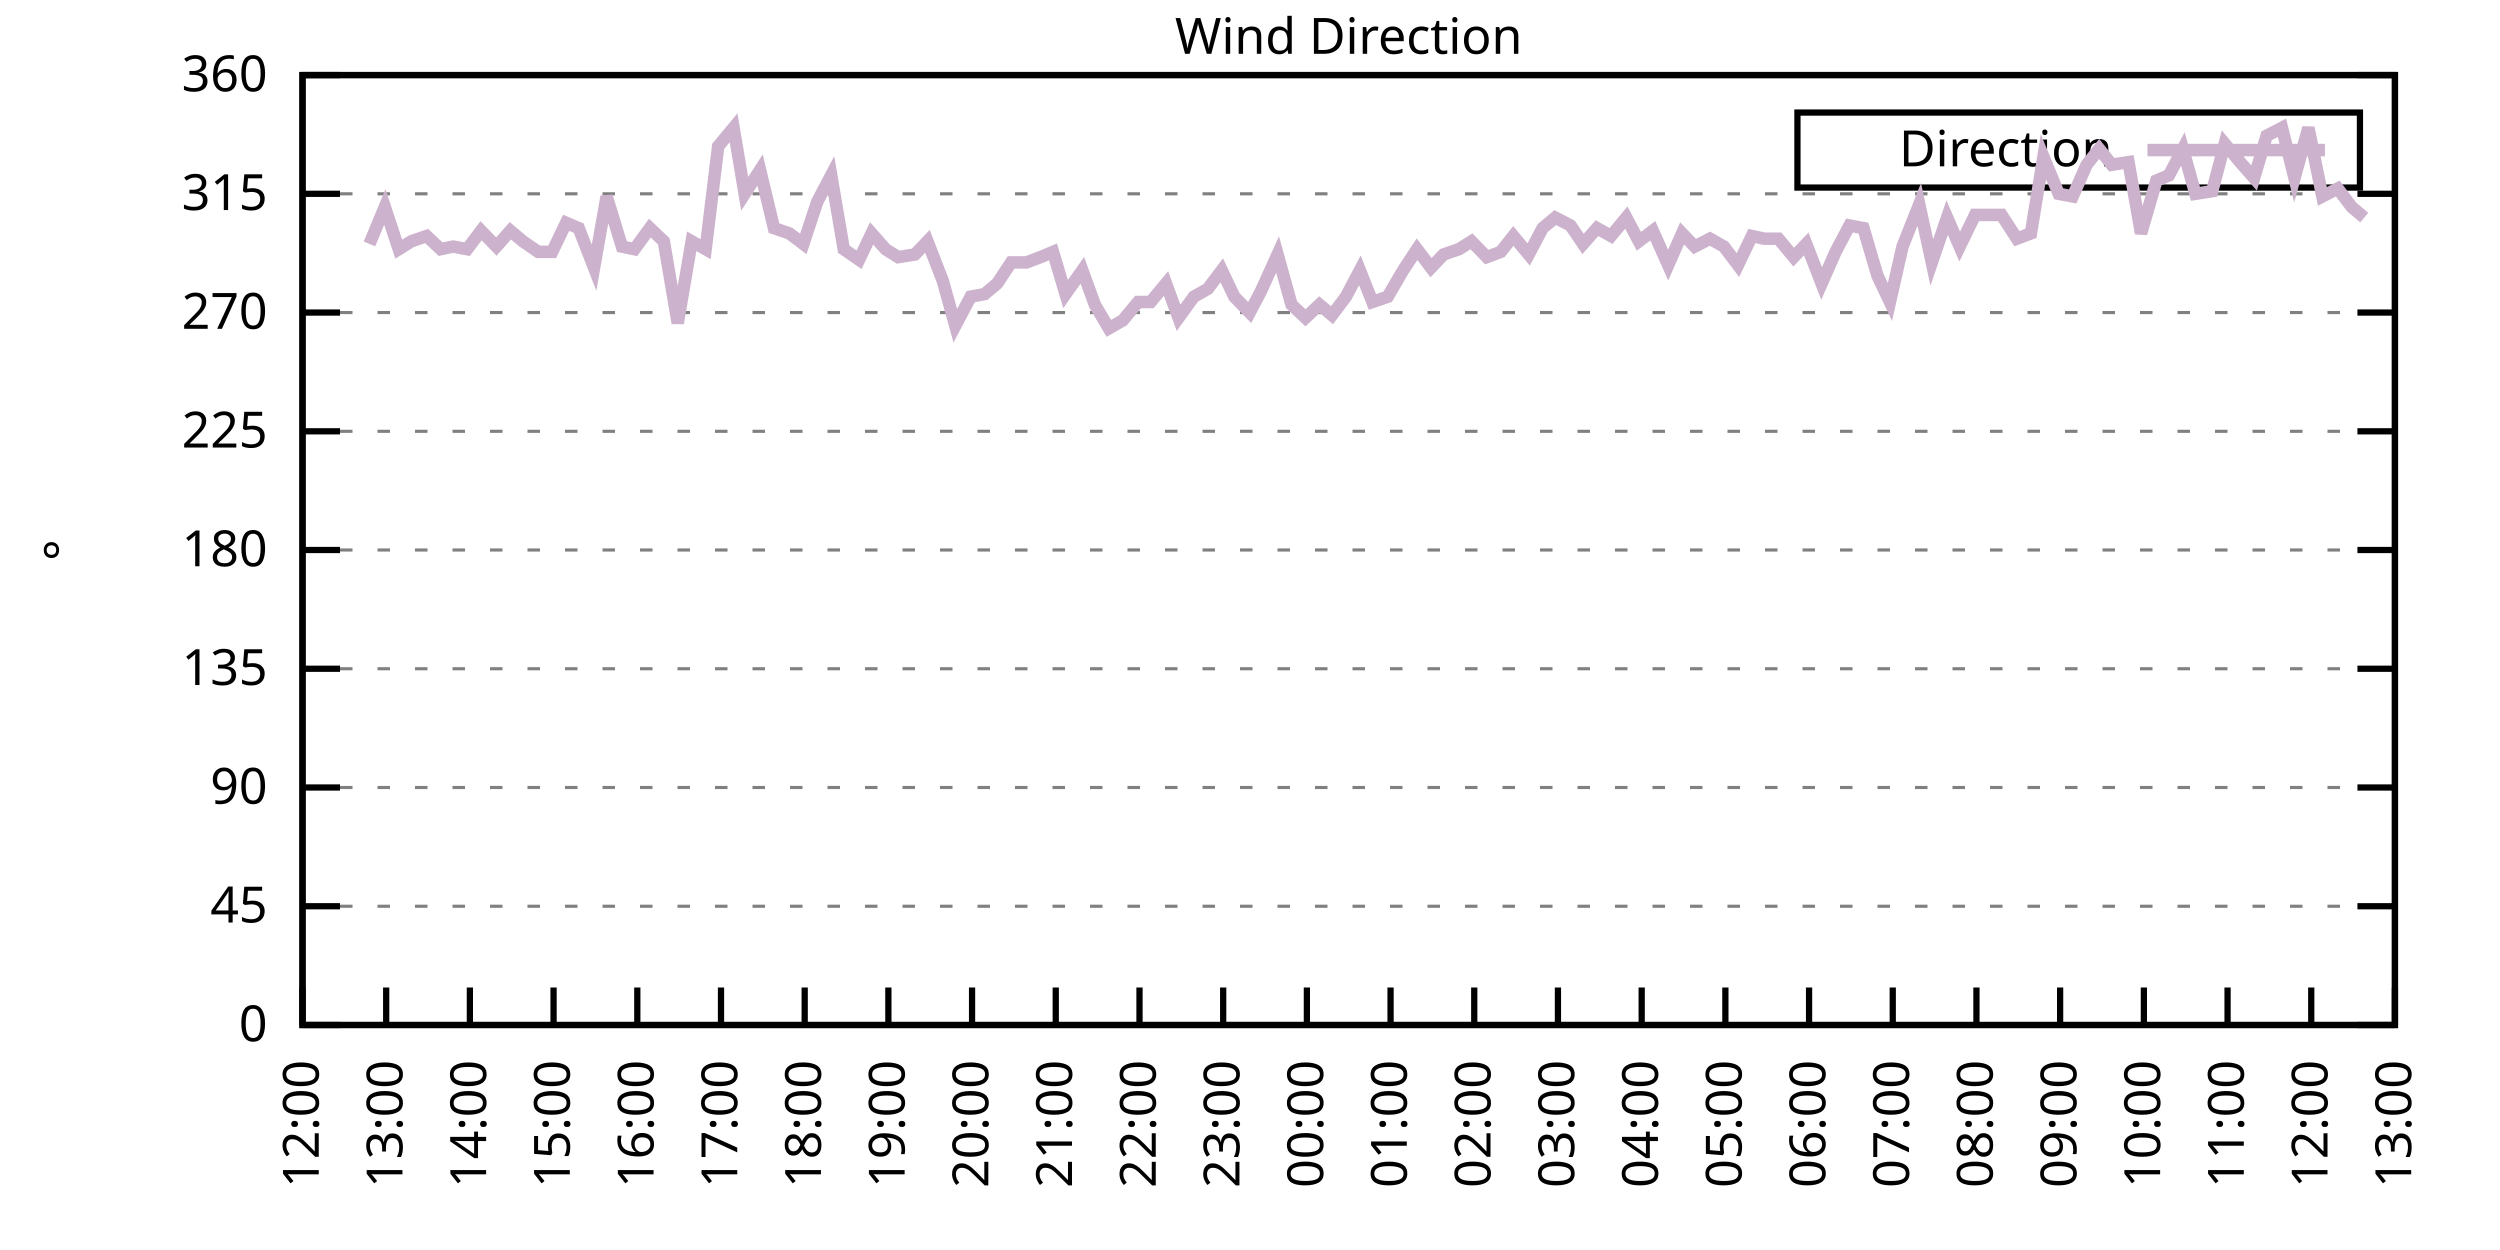
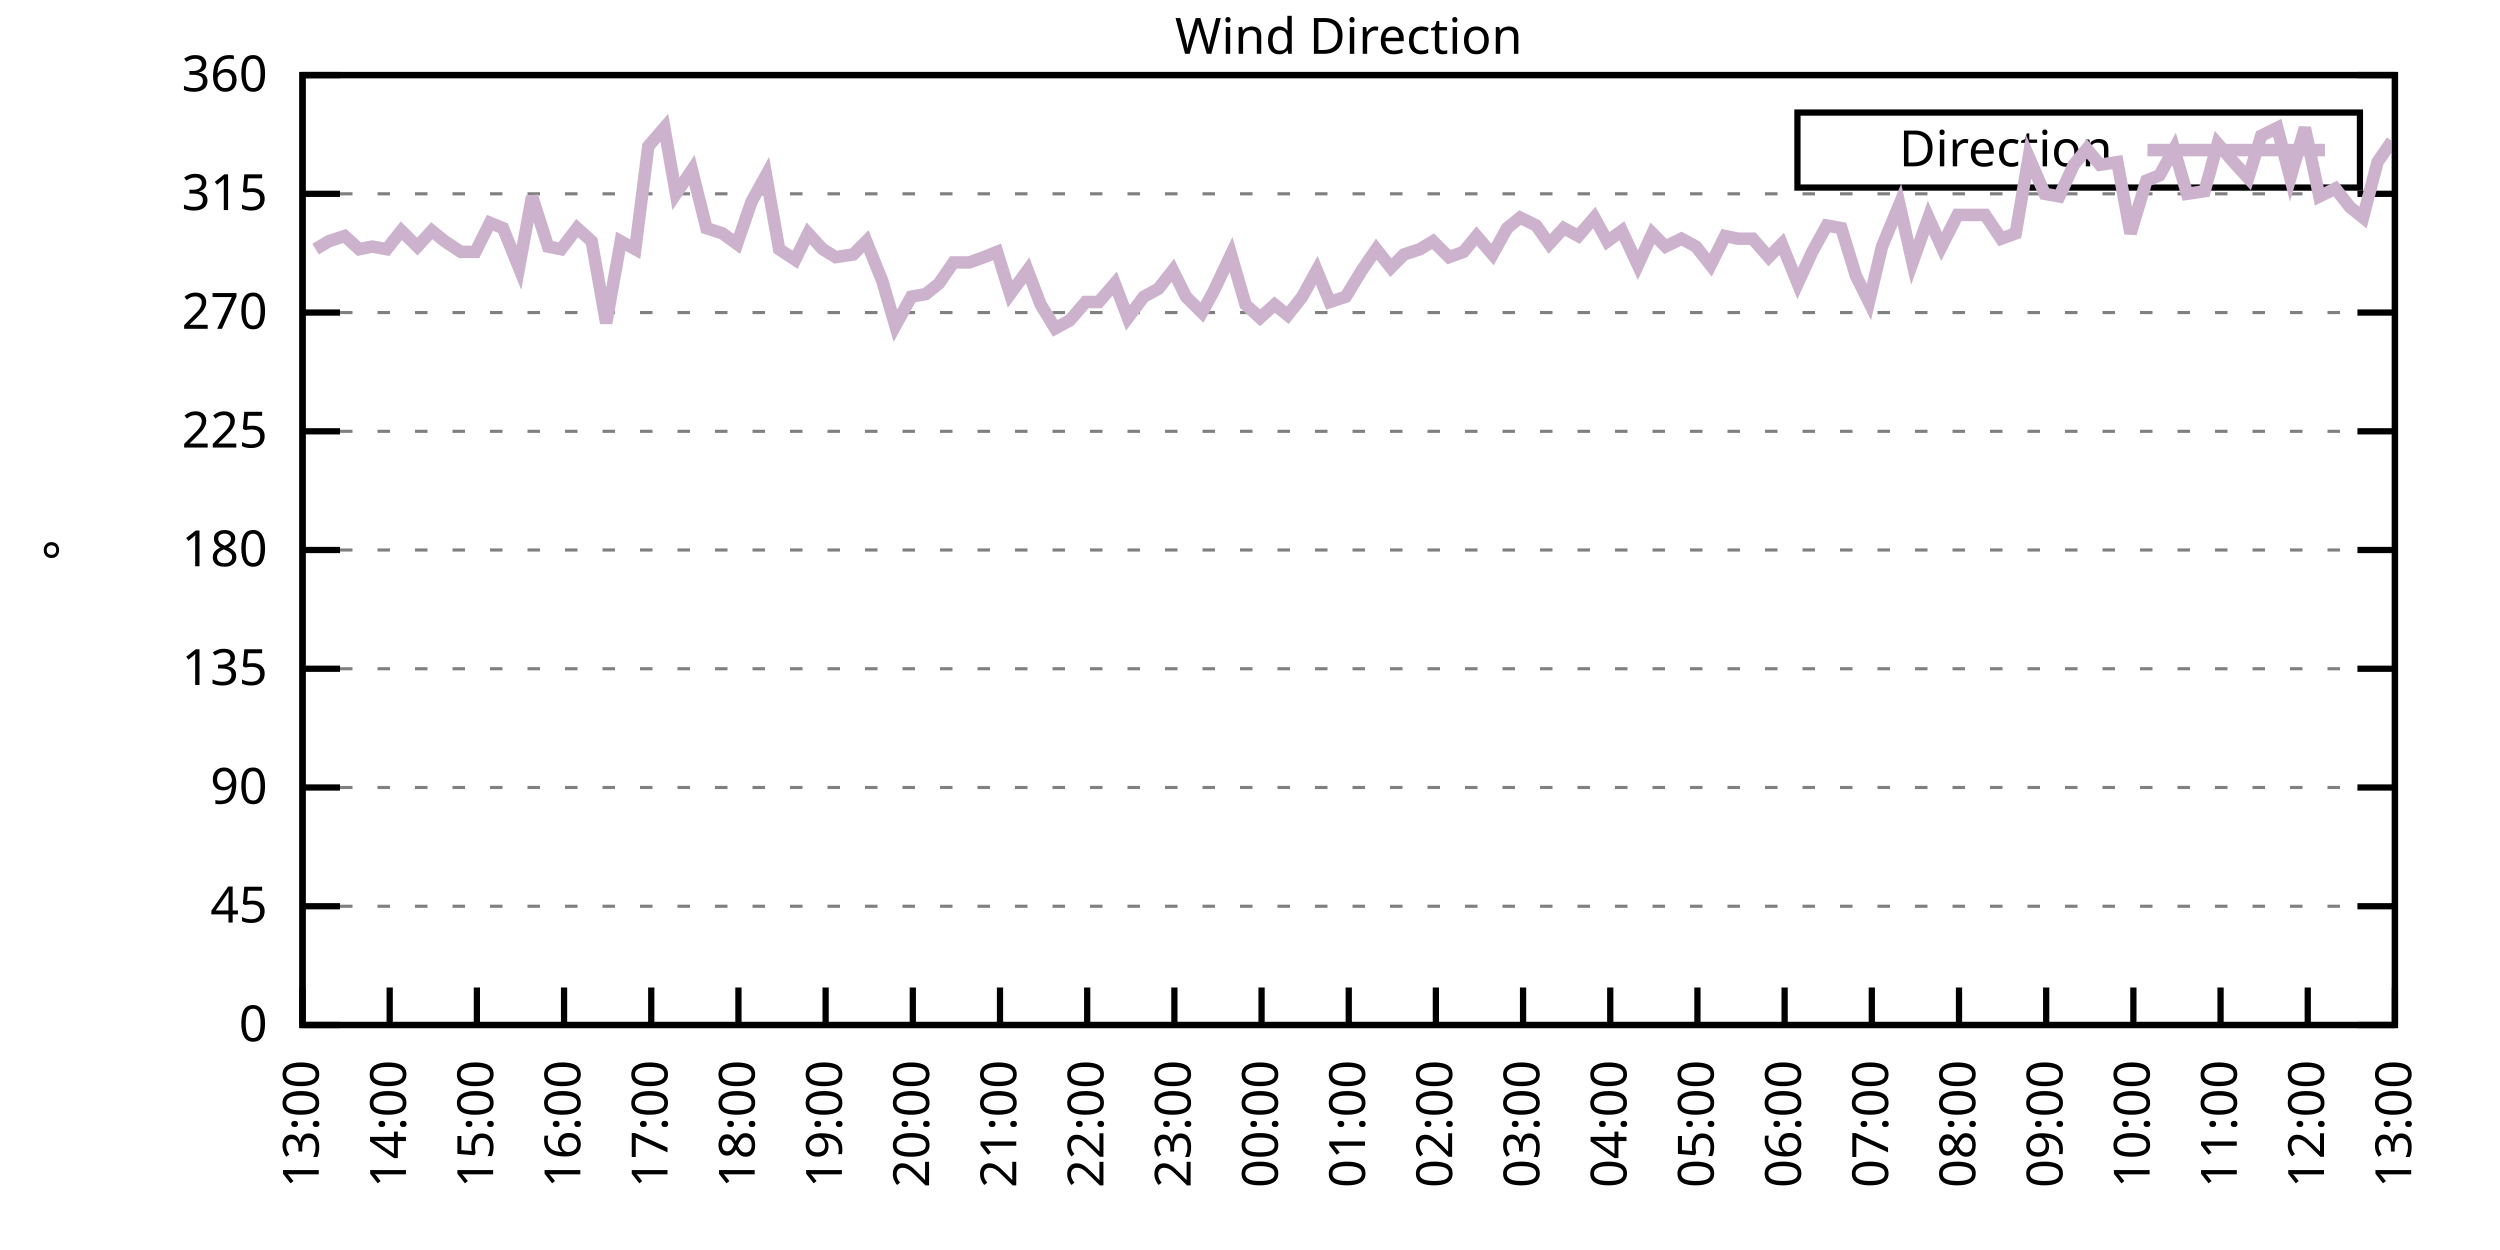
<svg xmlns="http://www.w3.org/2000/svg" xmlns:xlink="http://www.w3.org/1999/xlink" width="400" height="200" viewBox="0 0 400 200">
  <g id="gnuplot_canvas">
    <rect x="0" y="0" width="400" height="200" fill="none" />
    <defs>
      <circle id="gpDot" r="0.5" stroke-width="0.5" stroke="currentColor" />
      <path id="gpPt0" stroke-width="0.333" stroke="currentColor" d="M-1,0 h2 M0,-1 v2" />
      <path id="gpPt1" stroke-width="0.333" stroke="currentColor" d="M-1,-1 L1,1 M1,-1 L-1,1" />
      <path id="gpPt2" stroke-width="0.333" stroke="currentColor" d="M-1,0 L1,0 M0,-1 L0,1 M-1,-1 L1,1 M-1,1 L1,-1" />
      <rect id="gpPt3" stroke-width="0.333" stroke="currentColor" x="-1" y="-1" width="2" height="2" />
      <rect id="gpPt4" stroke-width="0.333" stroke="currentColor" fill="currentColor" x="-1" y="-1" width="2" height="2" />
      <circle id="gpPt5" stroke-width="0.333" stroke="currentColor" cx="0" cy="0" r="1" />
      <use xlink:href="#gpPt5" id="gpPt6" fill="currentColor" stroke="none" />
      <path id="gpPt7" stroke-width="0.333" stroke="currentColor" d="M0,-1.33 L-1.33,0.67 L1.33,0.67 z" />
      <use xlink:href="#gpPt7" id="gpPt8" fill="currentColor" stroke="none" />
      <use xlink:href="#gpPt7" id="gpPt9" stroke="currentColor" transform="rotate(180)" />
      <use xlink:href="#gpPt9" id="gpPt10" fill="currentColor" stroke="none" />
      <use xlink:href="#gpPt3" id="gpPt11" stroke="currentColor" transform="rotate(45)" />
      <use xlink:href="#gpPt11" id="gpPt12" fill="currentColor" stroke="none" />
      <path id="gpPt13" stroke-width="0.333" stroke="currentColor" d="M0,1.330 L1.265,0.411 L0.782,-1.067 L-0.782,-1.076 L-1.265,0.411 z" />
      <use xlink:href="#gpPt13" id="gpPt14" fill="currentColor" stroke="none" />
      <filter id="textbox" filterUnits="objectBoundingBox" x="0" y="0" height="1" width="1">
        <feFlood flood-color="white" flood-opacity="1" result="bgnd" />
        <feComposite in="SourceGraphic" in2="bgnd" operator="atop" />
      </filter>
      <filter id="greybox" filterUnits="objectBoundingBox" x="0" y="0" height="1" width="1">
        <feFlood flood-color="lightgrey" flood-opacity="1" result="grey" />
        <feComposite in="SourceGraphic" in2="grey" operator="atop" />
      </filter>
    </defs>
    <g fill="none" color="white" stroke="currentColor" stroke-width="1.00" stroke-linecap="butt" stroke-linejoin="miter">
</g>
    <g fill="none" color="black" stroke="currentColor" stroke-width="1.00" stroke-linecap="butt" stroke-linejoin="miter">
      <g stroke="none" shape-rendering="crispEdges">
        <polygon fill="rgb(255, 255, 255)" points="48.40,164.00 383.18,164.00 383.18,12.02 48.40,12.02 " />
      </g>
    </g>
    <g fill="none" color="black" stroke="currentColor" stroke-width="1.00" stroke-linecap="butt" stroke-linejoin="miter">
</g>
    <g fill="none" color="black" stroke="black" stroke-width="0.50" stroke-linecap="butt" stroke-linejoin="miter">
</g>
    <g fill="none" color="gray" stroke="currentColor" stroke-width="0.50" stroke-linecap="butt" stroke-linejoin="miter">
      <path stroke="gray" stroke-dasharray="2,4" class="gridline" d="M48.40,164.00 L383.19,164.00  " />
    </g>
    <g fill="none" color="gray" stroke="gray" stroke-width="1.00" stroke-linecap="butt" stroke-linejoin="miter">
</g>
    <g fill="none" color="black" stroke="currentColor" stroke-width="1.00" stroke-linecap="butt" stroke-linejoin="miter">
      <path stroke="black" d="M48.40,164.00 L54.40,164.00 M383.19,164.00 L377.19,164.00  " />
      <g transform="translate(42.80,166.60)" stroke="none" fill="black" font-family="Sans" font-size="8.00" text-anchor="end">
        <text>
          <tspan font-family="Sans"> 0</tspan>
        </text>
      </g>
    </g>
    <g fill="none" color="black" stroke="currentColor" stroke-width="1.00" stroke-linecap="butt" stroke-linejoin="miter">
</g>
    <g fill="none" color="black" stroke="black" stroke-width="0.50" stroke-linecap="butt" stroke-linejoin="miter">
</g>
    <g fill="none" color="gray" stroke="currentColor" stroke-width="0.50" stroke-linecap="butt" stroke-linejoin="miter">
      <path stroke="gray" stroke-dasharray="2,4" class="gridline" d="M48.40,145.00 L383.19,145.00  " />
    </g>
    <g fill="none" color="gray" stroke="gray" stroke-width="1.00" stroke-linecap="butt" stroke-linejoin="miter">
</g>
    <g fill="none" color="black" stroke="currentColor" stroke-width="1.00" stroke-linecap="butt" stroke-linejoin="miter">
      <path stroke="black" d="M48.40,145.00 L54.40,145.00 M383.19,145.00 L377.19,145.00  " />
      <g transform="translate(42.80,147.60)" stroke="none" fill="black" font-family="Sans" font-size="8.00" text-anchor="end">
        <text>
          <tspan font-family="Sans"> 45</tspan>
        </text>
      </g>
    </g>
    <g fill="none" color="black" stroke="currentColor" stroke-width="1.00" stroke-linecap="butt" stroke-linejoin="miter">
</g>
    <g fill="none" color="black" stroke="black" stroke-width="0.50" stroke-linecap="butt" stroke-linejoin="miter">
</g>
    <g fill="none" color="gray" stroke="currentColor" stroke-width="0.50" stroke-linecap="butt" stroke-linejoin="miter">
      <path stroke="gray" stroke-dasharray="2,4" class="gridline" d="M48.40,126.00 L383.19,126.00  " />
    </g>
    <g fill="none" color="gray" stroke="gray" stroke-width="1.00" stroke-linecap="butt" stroke-linejoin="miter">
</g>
    <g fill="none" color="black" stroke="currentColor" stroke-width="1.00" stroke-linecap="butt" stroke-linejoin="miter">
      <path stroke="black" d="M48.40,126.00 L54.40,126.00 M383.19,126.00 L377.19,126.00  " />
      <g transform="translate(42.80,128.60)" stroke="none" fill="black" font-family="Sans" font-size="8.00" text-anchor="end">
        <text>
          <tspan font-family="Sans"> 90</tspan>
        </text>
      </g>
    </g>
    <g fill="none" color="black" stroke="currentColor" stroke-width="1.00" stroke-linecap="butt" stroke-linejoin="miter">
</g>
    <g fill="none" color="black" stroke="black" stroke-width="0.50" stroke-linecap="butt" stroke-linejoin="miter">
</g>
    <g fill="none" color="gray" stroke="currentColor" stroke-width="0.50" stroke-linecap="butt" stroke-linejoin="miter">
      <path stroke="gray" stroke-dasharray="2,4" class="gridline" d="M48.40,107.00 L383.19,107.00  " />
    </g>
    <g fill="none" color="gray" stroke="gray" stroke-width="1.00" stroke-linecap="butt" stroke-linejoin="miter">
</g>
    <g fill="none" color="black" stroke="currentColor" stroke-width="1.00" stroke-linecap="butt" stroke-linejoin="miter">
      <path stroke="black" d="M48.40,107.00 L54.40,107.00 M383.19,107.00 L377.19,107.00  " />
      <g transform="translate(42.80,109.60)" stroke="none" fill="black" font-family="Sans" font-size="8.00" text-anchor="end">
        <text>
          <tspan font-family="Sans"> 135</tspan>
        </text>
      </g>
    </g>
    <g fill="none" color="black" stroke="currentColor" stroke-width="1.00" stroke-linecap="butt" stroke-linejoin="miter">
</g>
    <g fill="none" color="black" stroke="black" stroke-width="0.50" stroke-linecap="butt" stroke-linejoin="miter">
</g>
    <g fill="none" color="gray" stroke="currentColor" stroke-width="0.50" stroke-linecap="butt" stroke-linejoin="miter">
      <path stroke="gray" stroke-dasharray="2,4" class="gridline" d="M48.40,88.00 L383.19,88.00  " />
    </g>
    <g fill="none" color="gray" stroke="gray" stroke-width="1.00" stroke-linecap="butt" stroke-linejoin="miter">
</g>
    <g fill="none" color="black" stroke="currentColor" stroke-width="1.00" stroke-linecap="butt" stroke-linejoin="miter">
      <path stroke="black" d="M48.40,88.00 L54.40,88.00 M383.19,88.00 L377.19,88.00  " />
      <g transform="translate(42.80,90.60)" stroke="none" fill="black" font-family="Sans" font-size="8.00" text-anchor="end">
        <text>
          <tspan font-family="Sans"> 180</tspan>
        </text>
      </g>
    </g>
    <g fill="none" color="black" stroke="currentColor" stroke-width="1.00" stroke-linecap="butt" stroke-linejoin="miter">
</g>
    <g fill="none" color="black" stroke="black" stroke-width="0.50" stroke-linecap="butt" stroke-linejoin="miter">
</g>
    <g fill="none" color="gray" stroke="currentColor" stroke-width="0.50" stroke-linecap="butt" stroke-linejoin="miter">
      <path stroke="gray" stroke-dasharray="2,4" class="gridline" d="M48.40,69.01 L383.19,69.01  " />
    </g>
    <g fill="none" color="gray" stroke="gray" stroke-width="1.00" stroke-linecap="butt" stroke-linejoin="miter">
</g>
    <g fill="none" color="black" stroke="currentColor" stroke-width="1.00" stroke-linecap="butt" stroke-linejoin="miter">
      <path stroke="black" d="M48.40,69.01 L54.40,69.01 M383.19,69.01 L377.19,69.01  " />
      <g transform="translate(42.80,71.61)" stroke="none" fill="black" font-family="Sans" font-size="8.00" text-anchor="end">
        <text>
          <tspan font-family="Sans"> 225</tspan>
        </text>
      </g>
    </g>
    <g fill="none" color="black" stroke="currentColor" stroke-width="1.00" stroke-linecap="butt" stroke-linejoin="miter">
</g>
    <g fill="none" color="black" stroke="black" stroke-width="0.50" stroke-linecap="butt" stroke-linejoin="miter">
</g>
    <g fill="none" color="gray" stroke="currentColor" stroke-width="0.50" stroke-linecap="butt" stroke-linejoin="miter">
      <path stroke="gray" stroke-dasharray="2,4" class="gridline" d="M48.40,50.01 L383.19,50.01  " />
    </g>
    <g fill="none" color="gray" stroke="gray" stroke-width="1.00" stroke-linecap="butt" stroke-linejoin="miter">
</g>
    <g fill="none" color="black" stroke="currentColor" stroke-width="1.00" stroke-linecap="butt" stroke-linejoin="miter">
      <path stroke="black" d="M48.40,50.01 L54.40,50.01 M383.19,50.01 L377.19,50.01  " />
      <g transform="translate(42.80,52.61)" stroke="none" fill="black" font-family="Sans" font-size="8.00" text-anchor="end">
        <text>
          <tspan font-family="Sans"> 270</tspan>
        </text>
      </g>
    </g>
    <g fill="none" color="black" stroke="currentColor" stroke-width="1.00" stroke-linecap="butt" stroke-linejoin="miter">
</g>
    <g fill="none" color="black" stroke="black" stroke-width="0.50" stroke-linecap="butt" stroke-linejoin="miter">
</g>
    <g fill="none" color="gray" stroke="currentColor" stroke-width="0.50" stroke-linecap="butt" stroke-linejoin="miter">
      <path stroke="gray" stroke-dasharray="2,4" class="gridline" d="M48.40,31.01 L383.19,31.01  " />
    </g>
    <g fill="none" color="gray" stroke="gray" stroke-width="1.00" stroke-linecap="butt" stroke-linejoin="miter">
</g>
    <g fill="none" color="black" stroke="currentColor" stroke-width="1.00" stroke-linecap="butt" stroke-linejoin="miter">
      <path stroke="black" d="M48.40,31.01 L54.40,31.01 M383.19,31.01 L377.19,31.01  " />
      <g transform="translate(42.80,33.61)" stroke="none" fill="black" font-family="Sans" font-size="8.00" text-anchor="end">
        <text>
          <tspan font-family="Sans"> 315</tspan>
        </text>
      </g>
    </g>
    <g fill="none" color="black" stroke="currentColor" stroke-width="1.00" stroke-linecap="butt" stroke-linejoin="miter">
</g>
    <g fill="none" color="black" stroke="black" stroke-width="0.50" stroke-linecap="butt" stroke-linejoin="miter">
</g>
    <g fill="none" color="gray" stroke="currentColor" stroke-width="0.50" stroke-linecap="butt" stroke-linejoin="miter">
      <path stroke="gray" stroke-dasharray="2,4" class="gridline" d="M48.40,12.01 L383.19,12.01  " />
    </g>
    <g fill="none" color="gray" stroke="gray" stroke-width="1.00" stroke-linecap="butt" stroke-linejoin="miter">
</g>
    <g fill="none" color="black" stroke="currentColor" stroke-width="1.00" stroke-linecap="butt" stroke-linejoin="miter">
      <path stroke="black" d="M48.40,12.01 L54.40,12.01 M383.19,12.01 L377.19,12.01  " />
      <g transform="translate(42.80,14.61)" stroke="none" fill="black" font-family="Sans" font-size="8.00" text-anchor="end">
        <text>
          <tspan font-family="Sans"> 360</tspan>
        </text>
      </g>
    </g>
    <g fill="none" color="black" stroke="currentColor" stroke-width="1.00" stroke-linecap="butt" stroke-linejoin="miter">
      <path stroke="black" d="M48.40,164.00 L48.40,158.00  " />
      <g transform="translate(51.00,169.60) rotate(270.00)" stroke="none" fill="black" font-family="Sans" font-size="8.00" text-anchor="end">
        <text>
-           <tspan font-family="Sans">12:00</tspan>
-         </text>
-       </g>
-     </g>
-     <g fill="none" color="black" stroke="currentColor" stroke-width="1.00" stroke-linecap="butt" stroke-linejoin="miter">
-       <path stroke="black" d="M61.79,164.00 L61.79,158.00  " />
-       <g transform="translate(64.39,169.60) rotate(270.00)" stroke="none" fill="black" font-family="Sans" font-size="8.00" text-anchor="end">
-         <text>
          <tspan font-family="Sans">13:00</tspan>
        </text>
      </g>
    </g>
    <g fill="none" color="black" stroke="currentColor" stroke-width="1.00" stroke-linecap="butt" stroke-linejoin="miter">
-       <path stroke="black" d="M75.18,164.00 L75.18,158.00  " />
-       <g transform="translate(77.78,169.60) rotate(270.00)" stroke="none" fill="black" font-family="Sans" font-size="8.00" text-anchor="end">
+       <path stroke="black" d="M62.35,164.00 L62.35,158.00  " />
+       <g transform="translate(64.95,169.60) rotate(270.00)" stroke="none" fill="black" font-family="Sans" font-size="8.00" text-anchor="end">
        <text>
          <tspan font-family="Sans">14:00</tspan>
        </text>
      </g>
    </g>
    <g fill="none" color="black" stroke="currentColor" stroke-width="1.00" stroke-linecap="butt" stroke-linejoin="miter">
-       <path stroke="black" d="M88.57,164.00 L88.57,158.00  " />
-       <g transform="translate(91.17,169.60) rotate(270.00)" stroke="none" fill="black" font-family="Sans" font-size="8.00" text-anchor="end">
+       <path stroke="black" d="M76.30,164.00 L76.30,158.00  " />
+       <g transform="translate(78.90,169.60) rotate(270.00)" stroke="none" fill="black" font-family="Sans" font-size="8.00" text-anchor="end">
        <text>
          <tspan font-family="Sans">15:00</tspan>
        </text>
      </g>
    </g>
    <g fill="none" color="black" stroke="currentColor" stroke-width="1.00" stroke-linecap="butt" stroke-linejoin="miter">
-       <path stroke="black" d="M101.97,164.00 L101.97,158.00  " />
-       <g transform="translate(104.57,169.60) rotate(270.00)" stroke="none" fill="black" font-family="Sans" font-size="8.00" text-anchor="end">
+       <path stroke="black" d="M90.25,164.00 L90.25,158.00  " />
+       <g transform="translate(92.85,169.60) rotate(270.00)" stroke="none" fill="black" font-family="Sans" font-size="8.00" text-anchor="end">
        <text>
          <tspan font-family="Sans">16:00</tspan>
        </text>
      </g>
    </g>
    <g fill="none" color="black" stroke="currentColor" stroke-width="1.00" stroke-linecap="butt" stroke-linejoin="miter">
-       <path stroke="black" d="M115.36,164.00 L115.36,158.00  " />
-       <g transform="translate(117.96,169.60) rotate(270.00)" stroke="none" fill="black" font-family="Sans" font-size="8.00" text-anchor="end">
+       <path stroke="black" d="M104.20,164.00 L104.20,158.00  " />
+       <g transform="translate(106.80,169.60) rotate(270.00)" stroke="none" fill="black" font-family="Sans" font-size="8.00" text-anchor="end">
        <text>
          <tspan font-family="Sans">17:00</tspan>
        </text>
      </g>
    </g>
    <g fill="none" color="black" stroke="currentColor" stroke-width="1.00" stroke-linecap="butt" stroke-linejoin="miter">
-       <path stroke="black" d="M128.75,164.00 L128.75,158.00  " />
-       <g transform="translate(131.35,169.60) rotate(270.00)" stroke="none" fill="black" font-family="Sans" font-size="8.00" text-anchor="end">
+       <path stroke="black" d="M118.15,164.00 L118.15,158.00  " />
+       <g transform="translate(120.75,169.60) rotate(270.00)" stroke="none" fill="black" font-family="Sans" font-size="8.00" text-anchor="end">
        <text>
          <tspan font-family="Sans">18:00</tspan>
        </text>
      </g>
    </g>
    <g fill="none" color="black" stroke="currentColor" stroke-width="1.00" stroke-linecap="butt" stroke-linejoin="miter">
-       <path stroke="black" d="M142.14,164.00 L142.14,158.00  " />
-       <g transform="translate(144.74,169.60) rotate(270.00)" stroke="none" fill="black" font-family="Sans" font-size="8.00" text-anchor="end">
+       <path stroke="black" d="M132.10,164.00 L132.10,158.00  " />
+       <g transform="translate(134.70,169.60) rotate(270.00)" stroke="none" fill="black" font-family="Sans" font-size="8.00" text-anchor="end">
        <text>
          <tspan font-family="Sans">19:00</tspan>
        </text>
      </g>
    </g>
    <g fill="none" color="black" stroke="currentColor" stroke-width="1.00" stroke-linecap="butt" stroke-linejoin="miter">
-       <path stroke="black" d="M155.53,164.00 L155.53,158.00  " />
-       <g transform="translate(158.13,169.60) rotate(270.00)" stroke="none" fill="black" font-family="Sans" font-size="8.00" text-anchor="end">
+       <path stroke="black" d="M146.05,164.00 L146.05,158.00  " />
+       <g transform="translate(148.65,169.60) rotate(270.00)" stroke="none" fill="black" font-family="Sans" font-size="8.00" text-anchor="end">
        <text>
          <tspan font-family="Sans">20:00</tspan>
        </text>
      </g>
    </g>
    <g fill="none" color="black" stroke="currentColor" stroke-width="1.00" stroke-linecap="butt" stroke-linejoin="miter">
-       <path stroke="black" d="M168.92,164.00 L168.92,158.00  " />
-       <g transform="translate(171.52,169.60) rotate(270.00)" stroke="none" fill="black" font-family="Sans" font-size="8.00" text-anchor="end">
+       <path stroke="black" d="M160.00,164.00 L160.00,158.00  " />
+       <g transform="translate(162.60,169.60) rotate(270.00)" stroke="none" fill="black" font-family="Sans" font-size="8.00" text-anchor="end">
        <text>
          <tspan font-family="Sans">21:00</tspan>
        </text>
      </g>
    </g>
    <g fill="none" color="black" stroke="currentColor" stroke-width="1.00" stroke-linecap="butt" stroke-linejoin="miter">
-       <path stroke="black" d="M182.32,164.00 L182.32,158.00  " />
-       <g transform="translate(184.92,169.60) rotate(270.00)" stroke="none" fill="black" font-family="Sans" font-size="8.00" text-anchor="end">
+       <path stroke="black" d="M173.95,164.00 L173.95,158.00  " />
+       <g transform="translate(176.55,169.60) rotate(270.00)" stroke="none" fill="black" font-family="Sans" font-size="8.00" text-anchor="end">
        <text>
          <tspan font-family="Sans">22:00</tspan>
        </text>
      </g>
    </g>
    <g fill="none" color="black" stroke="currentColor" stroke-width="1.00" stroke-linecap="butt" stroke-linejoin="miter">
-       <path stroke="black" d="M195.71,164.00 L195.71,158.00  " />
-       <g transform="translate(198.31,169.60) rotate(270.00)" stroke="none" fill="black" font-family="Sans" font-size="8.00" text-anchor="end">
+       <path stroke="black" d="M187.90,164.00 L187.90,158.00  " />
+       <g transform="translate(190.50,169.60) rotate(270.00)" stroke="none" fill="black" font-family="Sans" font-size="8.00" text-anchor="end">
        <text>
          <tspan font-family="Sans">23:00</tspan>
        </text>
      </g>
    </g>
    <g fill="none" color="black" stroke="currentColor" stroke-width="1.00" stroke-linecap="butt" stroke-linejoin="miter">
-       <path stroke="black" d="M209.10,164.00 L209.10,158.00  " />
-       <g transform="translate(211.70,169.60) rotate(270.00)" stroke="none" fill="black" font-family="Sans" font-size="8.00" text-anchor="end">
+       <path stroke="black" d="M201.85,164.00 L201.85,158.00  " />
+       <g transform="translate(204.45,169.60) rotate(270.00)" stroke="none" fill="black" font-family="Sans" font-size="8.00" text-anchor="end">
        <text>
          <tspan font-family="Sans">00:00</tspan>
        </text>
      </g>
    </g>
    <g fill="none" color="black" stroke="currentColor" stroke-width="1.00" stroke-linecap="butt" stroke-linejoin="miter">
-       <path stroke="black" d="M222.49,164.00 L222.49,158.00  " />
-       <g transform="translate(225.09,169.60) rotate(270.00)" stroke="none" fill="black" font-family="Sans" font-size="8.00" text-anchor="end">
+       <path stroke="black" d="M215.80,164.00 L215.80,158.00  " />
+       <g transform="translate(218.40,169.60) rotate(270.00)" stroke="none" fill="black" font-family="Sans" font-size="8.00" text-anchor="end">
        <text>
          <tspan font-family="Sans">01:00</tspan>
        </text>
      </g>
    </g>
    <g fill="none" color="black" stroke="currentColor" stroke-width="1.00" stroke-linecap="butt" stroke-linejoin="miter">
-       <path stroke="black" d="M235.88,164.00 L235.88,158.00  " />
-       <g transform="translate(238.48,169.60) rotate(270.00)" stroke="none" fill="black" font-family="Sans" font-size="8.00" text-anchor="end">
+       <path stroke="black" d="M229.74,164.00 L229.74,158.00  " />
+       <g transform="translate(232.34,169.60) rotate(270.00)" stroke="none" fill="black" font-family="Sans" font-size="8.00" text-anchor="end">
        <text>
          <tspan font-family="Sans">02:00</tspan>
        </text>
      </g>
    </g>
    <g fill="none" color="black" stroke="currentColor" stroke-width="1.00" stroke-linecap="butt" stroke-linejoin="miter">
-       <path stroke="black" d="M249.27,164.00 L249.27,158.00  " />
-       <g transform="translate(251.87,169.60) rotate(270.00)" stroke="none" fill="black" font-family="Sans" font-size="8.00" text-anchor="end">
+       <path stroke="black" d="M243.69,164.00 L243.69,158.00  " />
+       <g transform="translate(246.29,169.60) rotate(270.00)" stroke="none" fill="black" font-family="Sans" font-size="8.00" text-anchor="end">
        <text>
          <tspan font-family="Sans">03:00</tspan>
        </text>
      </g>
    </g>
    <g fill="none" color="black" stroke="currentColor" stroke-width="1.00" stroke-linecap="butt" stroke-linejoin="miter">
-       <path stroke="black" d="M262.67,164.00 L262.67,158.00  " />
-       <g transform="translate(265.27,169.60) rotate(270.00)" stroke="none" fill="black" font-family="Sans" font-size="8.00" text-anchor="end">
+       <path stroke="black" d="M257.64,164.00 L257.64,158.00  " />
+       <g transform="translate(260.24,169.60) rotate(270.00)" stroke="none" fill="black" font-family="Sans" font-size="8.00" text-anchor="end">
        <text>
          <tspan font-family="Sans">04:00</tspan>
        </text>
      </g>
    </g>
    <g fill="none" color="black" stroke="currentColor" stroke-width="1.00" stroke-linecap="butt" stroke-linejoin="miter">
-       <path stroke="black" d="M276.06,164.00 L276.06,158.00  " />
-       <g transform="translate(278.66,169.60) rotate(270.00)" stroke="none" fill="black" font-family="Sans" font-size="8.00" text-anchor="end">
+       <path stroke="black" d="M271.59,164.00 L271.59,158.00  " />
+       <g transform="translate(274.19,169.60) rotate(270.00)" stroke="none" fill="black" font-family="Sans" font-size="8.00" text-anchor="end">
        <text>
          <tspan font-family="Sans">05:00</tspan>
        </text>
      </g>
    </g>
    <g fill="none" color="black" stroke="currentColor" stroke-width="1.00" stroke-linecap="butt" stroke-linejoin="miter">
-       <path stroke="black" d="M289.45,164.00 L289.45,158.00  " />
-       <g transform="translate(292.05,169.60) rotate(270.00)" stroke="none" fill="black" font-family="Sans" font-size="8.00" text-anchor="end">
+       <path stroke="black" d="M285.54,164.00 L285.54,158.00  " />
+       <g transform="translate(288.14,169.60) rotate(270.00)" stroke="none" fill="black" font-family="Sans" font-size="8.00" text-anchor="end">
        <text>
          <tspan font-family="Sans">06:00</tspan>
        </text>
      </g>
    </g>
    <g fill="none" color="black" stroke="currentColor" stroke-width="1.00" stroke-linecap="butt" stroke-linejoin="miter">
-       <path stroke="black" d="M302.84,164.00 L302.84,158.00  " />
-       <g transform="translate(305.44,169.60) rotate(270.00)" stroke="none" fill="black" font-family="Sans" font-size="8.00" text-anchor="end">
+       <path stroke="black" d="M299.49,164.00 L299.49,158.00  " />
+       <g transform="translate(302.09,169.60) rotate(270.00)" stroke="none" fill="black" font-family="Sans" font-size="8.00" text-anchor="end">
        <text>
          <tspan font-family="Sans">07:00</tspan>
        </text>
      </g>
    </g>
    <g fill="none" color="black" stroke="currentColor" stroke-width="1.00" stroke-linecap="butt" stroke-linejoin="miter">
-       <path stroke="black" d="M316.23,164.00 L316.23,158.00  " />
-       <g transform="translate(318.83,169.60) rotate(270.00)" stroke="none" fill="black" font-family="Sans" font-size="8.00" text-anchor="end">
+       <path stroke="black" d="M313.44,164.00 L313.44,158.00  " />
+       <g transform="translate(316.04,169.60) rotate(270.00)" stroke="none" fill="black" font-family="Sans" font-size="8.00" text-anchor="end">
        <text>
          <tspan font-family="Sans">08:00</tspan>
        </text>
      </g>
    </g>
    <g fill="none" color="black" stroke="currentColor" stroke-width="1.00" stroke-linecap="butt" stroke-linejoin="miter">
-       <path stroke="black" d="M329.62,164.00 L329.62,158.00  " />
-       <g transform="translate(332.22,169.60) rotate(270.00)" stroke="none" fill="black" font-family="Sans" font-size="8.00" text-anchor="end">
+       <path stroke="black" d="M327.39,164.00 L327.39,158.00  " />
+       <g transform="translate(329.99,169.60) rotate(270.00)" stroke="none" fill="black" font-family="Sans" font-size="8.00" text-anchor="end">
        <text>
          <tspan font-family="Sans">09:00</tspan>
        </text>
      </g>
    </g>
    <g fill="none" color="black" stroke="currentColor" stroke-width="1.00" stroke-linecap="butt" stroke-linejoin="miter">
-       <path stroke="black" d="M343.02,164.00 L343.02,158.00  " />
-       <g transform="translate(345.62,169.60) rotate(270.00)" stroke="none" fill="black" font-family="Sans" font-size="8.00" text-anchor="end">
+       <path stroke="black" d="M341.34,164.00 L341.34,158.00  " />
+       <g transform="translate(343.94,169.60) rotate(270.00)" stroke="none" fill="black" font-family="Sans" font-size="8.00" text-anchor="end">
        <text>
          <tspan font-family="Sans">10:00</tspan>
        </text>
      </g>
    </g>
    <g fill="none" color="black" stroke="currentColor" stroke-width="1.00" stroke-linecap="butt" stroke-linejoin="miter">
-       <path stroke="black" d="M356.41,164.00 L356.41,158.00  " />
-       <g transform="translate(359.01,169.60) rotate(270.00)" stroke="none" fill="black" font-family="Sans" font-size="8.00" text-anchor="end">
+       <path stroke="black" d="M355.29,164.00 L355.29,158.00  " />
+       <g transform="translate(357.89,169.60) rotate(270.00)" stroke="none" fill="black" font-family="Sans" font-size="8.00" text-anchor="end">
        <text>
          <tspan font-family="Sans">11:00</tspan>
        </text>
      </g>
    </g>
    <g fill="none" color="black" stroke="currentColor" stroke-width="1.00" stroke-linecap="butt" stroke-linejoin="miter">
-       <path stroke="black" d="M369.80,164.00 L369.80,158.00  " />
-       <g transform="translate(372.40,169.60) rotate(270.00)" stroke="none" fill="black" font-family="Sans" font-size="8.00" text-anchor="end">
+       <path stroke="black" d="M369.24,164.00 L369.24,158.00  " />
+       <g transform="translate(371.84,169.60) rotate(270.00)" stroke="none" fill="black" font-family="Sans" font-size="8.00" text-anchor="end">
        <text>
          <tspan font-family="Sans">12:00</tspan>
        </text>
      </g>
    </g>
    <g fill="none" color="black" stroke="currentColor" stroke-width="1.00" stroke-linecap="butt" stroke-linejoin="miter">
      <path stroke="black" d="M383.19,164.00 L383.19,158.00  " />
      <g transform="translate(385.79,169.60) rotate(270.00)" stroke="none" fill="black" font-family="Sans" font-size="8.00" text-anchor="end">
        <text>
          <tspan font-family="Sans">13:00</tspan>
        </text>
      </g>
    </g>
    <g fill="none" color="black" stroke="currentColor" stroke-width="1.00" stroke-linecap="butt" stroke-linejoin="miter">
</g>
    <g fill="none" color="black" stroke="currentColor" stroke-width="1.00" stroke-linecap="butt" stroke-linejoin="miter">
      <path stroke="black" d="M48.40,12.01 L48.40,164.00 L383.19,164.00 L383.19,12.01 L48.40,12.01 Z  " />
    </g>
    <g fill="none" color="black" stroke="currentColor" stroke-width="1.00" stroke-linecap="butt" stroke-linejoin="miter">
</g>
    <g fill="none" color="black" stroke="currentColor" stroke-width="1.00" stroke-linecap="butt" stroke-linejoin="miter">
      <path stroke="black" d="M287.59,30.01 L287.59,18.01 L377.59,18.01 L377.59,30.01 L287.59,30.01 Z  " />
    </g>
    <g id="Wind_direction_plot_1">
      <g fill="none" color="white" stroke="black" stroke-width="2.00" stroke-linecap="butt" stroke-linejoin="miter">
</g>
      <g fill="none" color="black" stroke="currentColor" stroke-width="2.00" stroke-linecap="butt" stroke-linejoin="miter">
        <g transform="translate(337.99,26.61)" stroke="none" fill="black" font-family="Sans" font-size="8.00" text-anchor="end">
          <text>
            <tspan font-family="Sans">Direction</tspan>
          </text>
        </g>
      </g>
      <g fill="none" color="black" stroke="currentColor" stroke-width="2.00" stroke-linecap="butt" stroke-linejoin="miter">
-         <path stroke="rgb(204, 178, 204)" d="M343.59,24.01 L371.99,24.01 M59.11,39.03 L61.57,33.12 L63.80,39.87 L65.81,38.61 L68.26,37.76 L70.50,39.87   L72.50,39.45 L74.74,39.87 L76.97,36.92 L79.42,39.45 L81.66,36.92 L83.66,38.61 L86.12,40.30 L88.35,40.30   L90.58,35.65 L92.59,36.50 L95.05,42.83 L97.06,31.43 L99.51,39.45 L101.52,39.87 L103.98,36.50 L106.21,38.61   L108.44,51.70 L110.67,38.61 L112.90,39.87 L114.91,23.41 L117.37,20.45 L119.15,31.01 L121.61,27.21 L123.84,36.50   L126.29,37.34 L128.53,39.03 L130.76,32.28 L132.99,28.05 L135.00,39.87 L137.45,41.56 L139.46,37.34 L141.69,39.87   L143.70,41.14 L146.38,40.72 L148.39,38.61 L150.85,44.94 L152.85,52.12 L155.31,47.47 L157.54,47.05 L159.55,45.36   L161.78,41.99 L164.24,41.99 L166.47,41.14 L168.48,40.30 L170.49,47.05 L173.17,43.25 L175.17,48.74 L177.41,52.54   L179.64,51.27 L182.09,48.32 L184.10,48.32 L186.56,45.36 L188.57,50.85 L191.02,47.47 L193.25,46.21 L195.48,43.25   L197.49,47.47 L199.95,50.01 L201.73,46.63 L204.41,40.72 L206.64,48.74 L208.88,50.85 L211.11,48.74 L213.12,50.43   L215.35,47.47 L217.58,43.25 L219.59,48.32 L222.04,47.47 L224.50,43.25 L226.73,39.87 L228.96,42.83 L230.97,40.72   L233.43,39.87 L235.44,38.61 L237.89,41.14 L240.12,40.30 L242.13,37.76 L244.59,40.72 L246.82,36.50 L248.83,34.81   L251.28,36.08 L253.29,39.03 L255.52,36.50 L257.76,37.76 L260.21,34.81 L262.22,38.61 L264.45,36.92 L266.91,42.41   L269.14,37.34 L271.15,39.45 L273.60,38.19 L275.83,39.45 L278.07,42.41 L280.30,37.76 L282.31,38.19 L284.54,38.19   L286.99,41.14 L289.00,39.03 L291.46,45.36 L293.69,40.30 L295.92,36.08 L298.15,36.50 L300.39,44.10 L302.39,48.32   L304.40,39.45 L307.08,32.70 L309.09,41.99 L311.54,34.81 L313.55,39.45 L316.01,34.39 L318.02,34.39 L320.25,34.39   L322.70,38.19 L324.94,37.34 L326.95,25.10 L329.40,31.01 L331.63,31.43 L333.86,26.36 L335.87,23.83 L337.88,26.36   L340.56,25.94 L342.57,37.34 L345.02,28.90 L347.03,28.05 L349.26,23.83 L351.27,31.01 L353.95,30.59 L355.96,22.99   L358.42,25.94 L360.65,28.48 L362.66,21.72 L365.11,20.45 L367.12,28.48 L369.35,20.45 L371.58,31.43 L374.04,30.16   L376.27,33.12 L378.28,34.81  " />
+         <path stroke="rgb(204, 178, 204)" d="M343.59,24.01 L371.99,24.01 M50.49,39.87 L52.58,38.61 L55.14,37.76 L57.47,39.87 L59.56,39.45 L61.88,39.87   L64.21,36.92 L66.77,39.45 L69.09,36.92 L71.18,38.61 L73.74,40.30 L76.07,40.30 L78.39,35.65 L80.48,36.50   L83.04,42.83 L85.13,31.43 L87.69,39.45 L89.78,39.87 L92.34,36.50 L94.67,38.61 L96.99,51.70 L99.32,38.61   L101.64,39.87 L103.73,23.41 L106.29,20.45 L108.15,31.01 L110.71,27.21 L113.03,36.50 L115.59,37.34 L117.92,39.03   L120.24,32.28 L122.57,28.05 L124.66,39.87 L127.22,41.56 L129.31,37.34 L131.63,39.87 L133.72,41.14 L136.51,40.72   L138.61,38.61 L141.16,44.94 L143.26,52.12 L145.81,47.47 L148.14,47.05 L150.23,45.36 L152.56,41.99 L155.11,41.99   L157.44,41.14 L159.53,40.30 L161.62,47.05 L164.41,43.25 L166.51,48.74 L168.83,52.54 L171.16,51.27 L173.71,48.32   L175.81,48.32 L178.36,45.36 L180.46,50.85 L183.01,47.47 L185.34,46.21 L187.66,43.25 L189.76,47.47 L192.31,50.01   L194.17,46.63 L196.96,40.72 L199.29,48.74 L201.61,50.85 L203.94,48.74 L206.03,50.43 L208.36,47.47 L210.68,43.25   L212.77,48.32 L215.33,47.47 L217.89,43.25 L220.21,39.87 L222.54,42.83 L224.63,40.72 L227.19,39.87 L229.28,38.61   L231.84,41.14 L234.16,40.30 L236.25,37.76 L238.81,40.72 L241.14,36.50 L243.23,34.81 L245.79,36.08 L247.88,39.03   L250.20,36.50 L252.53,37.76 L255.09,34.81 L257.18,38.61 L259.50,36.92 L262.06,42.41 L264.39,37.34 L266.48,39.45   L269.04,38.19 L271.36,39.45 L273.69,42.41 L276.01,37.76 L278.10,38.19 L280.43,38.19 L282.99,41.14 L285.08,39.03   L287.64,45.36 L289.96,40.30 L292.29,36.08 L294.61,36.50 L296.94,44.10 L299.03,48.32 L301.12,39.45 L303.91,32.70   L306.00,41.99 L308.56,34.81 L310.65,39.45 L313.21,34.39 L315.30,34.39 L317.63,34.39 L320.18,38.19 L322.51,37.34   L324.60,25.10 L327.16,31.01 L329.48,31.43 L331.81,26.36 L333.90,23.83 L335.99,26.36 L338.78,25.94 L340.88,37.34   L343.43,28.90 L345.53,28.05 L347.85,23.83 L349.94,31.01 L352.73,30.59 L354.83,22.99 L357.38,25.94 L359.71,28.48   L361.80,21.72 L364.36,20.45 L366.45,28.48 L368.78,20.45 L371.10,31.43 L373.66,30.16 L375.98,33.12 L378.08,34.81   L380.40,25.94 L382.73,22.56  " />
      </g>
    </g>
    <g fill="none" color="black" stroke="currentColor" stroke-width="2.00" stroke-linecap="butt" stroke-linejoin="miter">
</g>
    <g fill="none" color="black" stroke="black" stroke-width="1.00" stroke-linecap="butt" stroke-linejoin="miter">
</g>
    <g fill="none" color="black" stroke="currentColor" stroke-width="1.00" stroke-linecap="butt" stroke-linejoin="miter">
      <path stroke="black" d="M48.40,12.01 L48.40,164.00 L383.19,164.00 L383.19,12.01 L48.40,12.01 Z  " />
      <g transform="translate(12.80,88.01) rotate(270.00)" stroke="none" fill="black" font-family="Sans" font-size="8.00" text-anchor="middle">
        <text>
          <tspan font-family="Sans">°</tspan>
        </text>
      </g>
    </g>
    <g fill="none" color="black" stroke="currentColor" stroke-width="1.00" stroke-linecap="butt" stroke-linejoin="miter">
</g>
    <g fill="none" color="black" stroke="currentColor" stroke-width="1.00" stroke-linecap="butt" stroke-linejoin="miter">
      <g transform="translate(215.79,8.61)" stroke="none" fill="black" font-family="Sans" font-size="8.00" text-anchor="middle">
        <text>
          <tspan font-family="Sans">Wind Direction</tspan>
        </text>
      </g>
    </g>
    <g fill="none" color="black" stroke="currentColor" stroke-width="1.00" stroke-linecap="butt" stroke-linejoin="miter">
</g>
  </g>
</svg>
